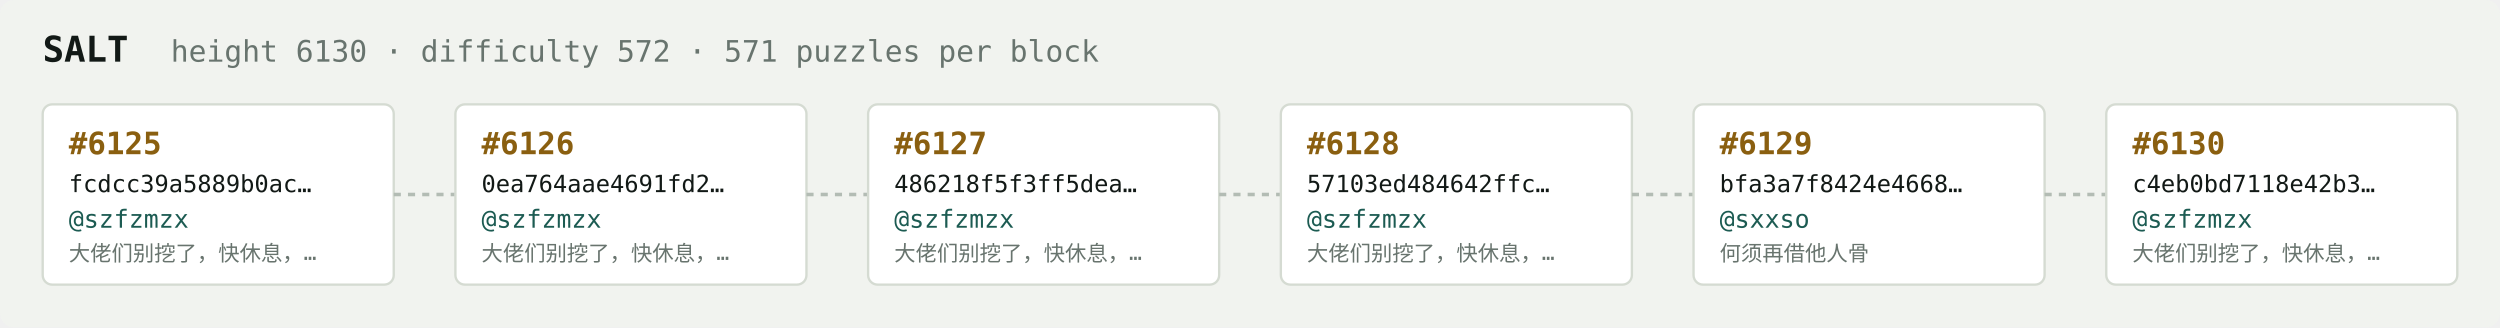
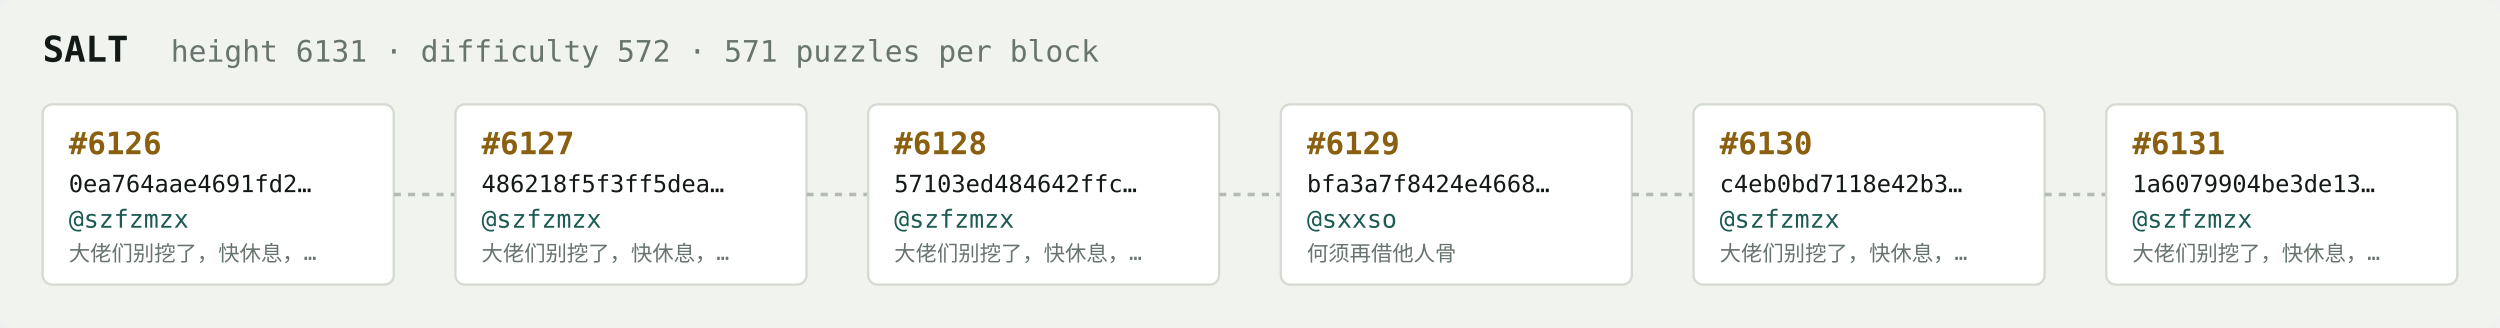
<svg xmlns="http://www.w3.org/2000/svg" width="1054" height="138" viewBox="0 0 1054 138" font-family="ui-monospace,SFMono-Regular,Menlo,monospace">
  <rect fill="#f1f3ef" width="1054" height="138" rx="6" />
  <text x="18" y="26" fill="#121916" font-size="15" font-weight="700">SALT</text>
-   <text x="72" y="26" fill="#68746e" font-size="12.5">height 6130 · difficulty 572 · 571 puzzles per block</text>
+   <text x="72" y="26" fill="#68746e" font-size="12.5">height 6131 · difficulty 572 · 571 puzzles per block</text>
  <rect x="18" y="44" width="148" height="76" rx="4" fill="#ffffff" stroke="#d5dbd2" stroke-width="1" />
-   <text x="29" y="65" fill="#8a5f10" font-size="13" font-weight="700">#6125</text>
-   <text x="29" y="81" fill="#121916" font-size="10">fcdcc39a5889b0ac…</text>
+   <text x="29" y="65" fill="#8a5f10" font-size="13" font-weight="700">#6126</text>
+   <text x="29" y="81" fill="#121916" font-size="10">0ea764aae4691fd2…</text>
  <text x="29" y="96" fill="#1c5b52" font-size="10.5">@szfzmzx</text>
  <text x="29" y="110" fill="#68746e" font-size="9">大佬们别挖了，快休息，…</text>
  <line x1="166" y1="82.0" x2="192" y2="82.0" stroke="#b3bcb4" stroke-width="1.5" stroke-dasharray="3 3" />
  <rect x="192" y="44" width="148" height="76" rx="4" fill="#ffffff" stroke="#d5dbd2" stroke-width="1" />
-   <text x="203" y="65" fill="#8a5f10" font-size="13" font-weight="700">#6126</text>
-   <text x="203" y="81" fill="#121916" font-size="10">0ea764aae4691fd2…</text>
+   <text x="203" y="65" fill="#8a5f10" font-size="13" font-weight="700">#6127</text>
+   <text x="203" y="81" fill="#121916" font-size="10">486218f5f3ff5dea…</text>
  <text x="203" y="96" fill="#1c5b52" font-size="10.5">@szfzmzx</text>
  <text x="203" y="110" fill="#68746e" font-size="9">大佬们别挖了，快休息，…</text>
  <line x1="340" y1="82.0" x2="366" y2="82.0" stroke="#b3bcb4" stroke-width="1.5" stroke-dasharray="3 3" />
  <rect x="366" y="44" width="148" height="76" rx="4" fill="#ffffff" stroke="#d5dbd2" stroke-width="1" />
-   <text x="377" y="65" fill="#8a5f10" font-size="13" font-weight="700">#6127</text>
-   <text x="377" y="81" fill="#121916" font-size="10">486218f5f3ff5dea…</text>
+   <text x="377" y="65" fill="#8a5f10" font-size="13" font-weight="700">#6128</text>
+   <text x="377" y="81" fill="#121916" font-size="10">57103ed484642ffc…</text>
  <text x="377" y="96" fill="#1c5b52" font-size="10.5">@szfzmzx</text>
  <text x="377" y="110" fill="#68746e" font-size="9">大佬们别挖了，快休息，…</text>
  <line x1="514" y1="82.0" x2="540" y2="82.0" stroke="#b3bcb4" stroke-width="1.5" stroke-dasharray="3 3" />
  <rect x="540" y="44" width="148" height="76" rx="4" fill="#ffffff" stroke="#d5dbd2" stroke-width="1" />
-   <text x="551" y="65" fill="#8a5f10" font-size="13" font-weight="700">#6128</text>
-   <text x="551" y="81" fill="#121916" font-size="10">57103ed484642ffc…</text>
-   <text x="551" y="96" fill="#1c5b52" font-size="10.5">@szfzmzx</text>
-   <text x="551" y="110" fill="#68746e" font-size="9">大佬们别挖了，快休息，…</text>
+   <text x="551" y="65" fill="#8a5f10" font-size="13" font-weight="700">#6129</text>
+   <text x="551" y="81" fill="#121916" font-size="10">bfa3a7f8424e4668…</text>
+   <text x="551" y="96" fill="#1c5b52" font-size="10.5">@sxxso</text>
+   <text x="551" y="110" fill="#68746e" font-size="9">何须再借他人骨</text>
  <line x1="688" y1="82.0" x2="714" y2="82.0" stroke="#b3bcb4" stroke-width="1.5" stroke-dasharray="3 3" />
  <rect x="714" y="44" width="148" height="76" rx="4" fill="#ffffff" stroke="#d5dbd2" stroke-width="1" />
-   <text x="725" y="65" fill="#8a5f10" font-size="13" font-weight="700">#6129</text>
-   <text x="725" y="81" fill="#121916" font-size="10">bfa3a7f8424e4668…</text>
-   <text x="725" y="96" fill="#1c5b52" font-size="10.5">@sxxso</text>
-   <text x="725" y="110" fill="#68746e" font-size="9">何须再借他人骨</text>
+   <text x="725" y="65" fill="#8a5f10" font-size="13" font-weight="700">#6130</text>
+   <text x="725" y="81" fill="#121916" font-size="10">c4eb0bd7118e42b3…</text>
+   <text x="725" y="96" fill="#1c5b52" font-size="10.5">@szfzmzx</text>
+   <text x="725" y="110" fill="#68746e" font-size="9">大佬们别挖了，快休息，…</text>
  <line x1="862" y1="82.0" x2="888" y2="82.0" stroke="#b3bcb4" stroke-width="1.5" stroke-dasharray="3 3" />
  <rect x="888" y="44" width="148" height="76" rx="4" fill="#ffffff" stroke="#d5dbd2" stroke-width="1" />
-   <text x="899" y="65" fill="#8a5f10" font-size="13" font-weight="700">#6130</text>
-   <text x="899" y="81" fill="#121916" font-size="10">c4eb0bd7118e42b3…</text>
+   <text x="899" y="65" fill="#8a5f10" font-size="13" font-weight="700">#6131</text>
+   <text x="899" y="81" fill="#121916" font-size="10">1a6079904be3de13…</text>
  <text x="899" y="96" fill="#1c5b52" font-size="10.5">@szfzmzx</text>
  <text x="899" y="110" fill="#68746e" font-size="9">大佬们别挖了，快休息，…</text>
</svg>
